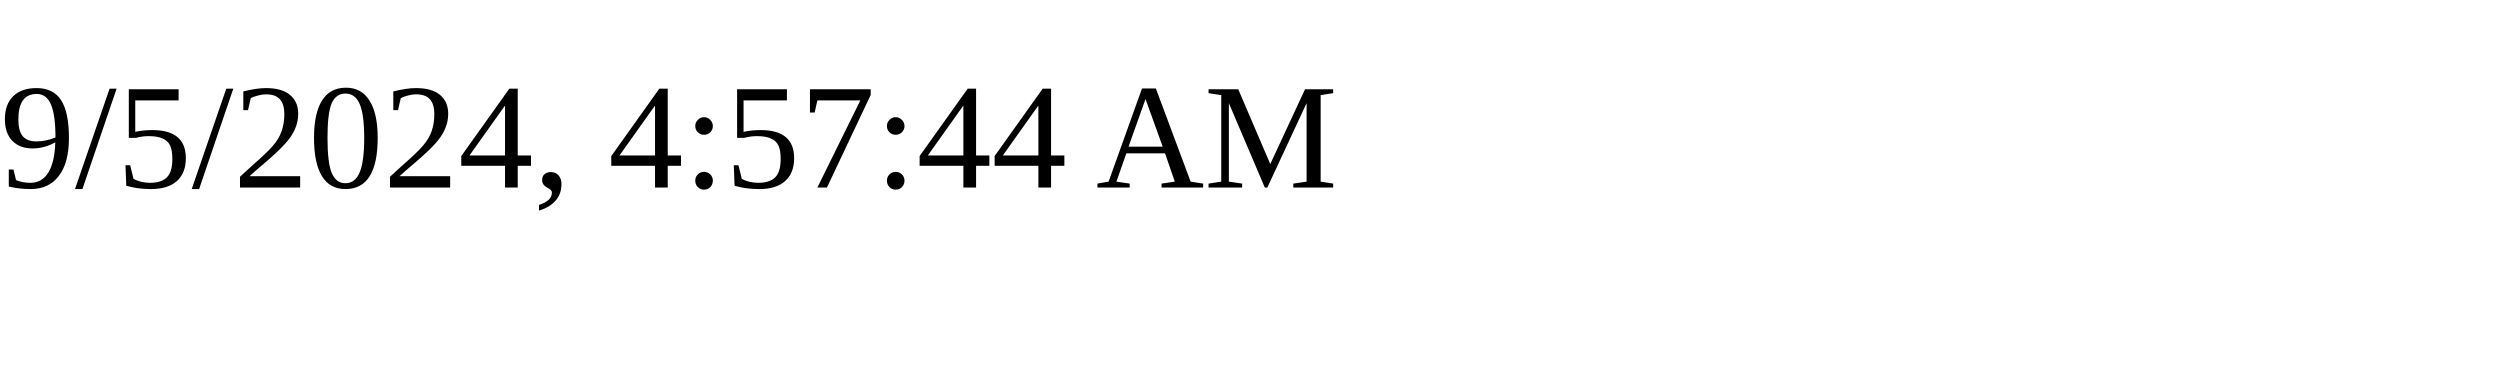
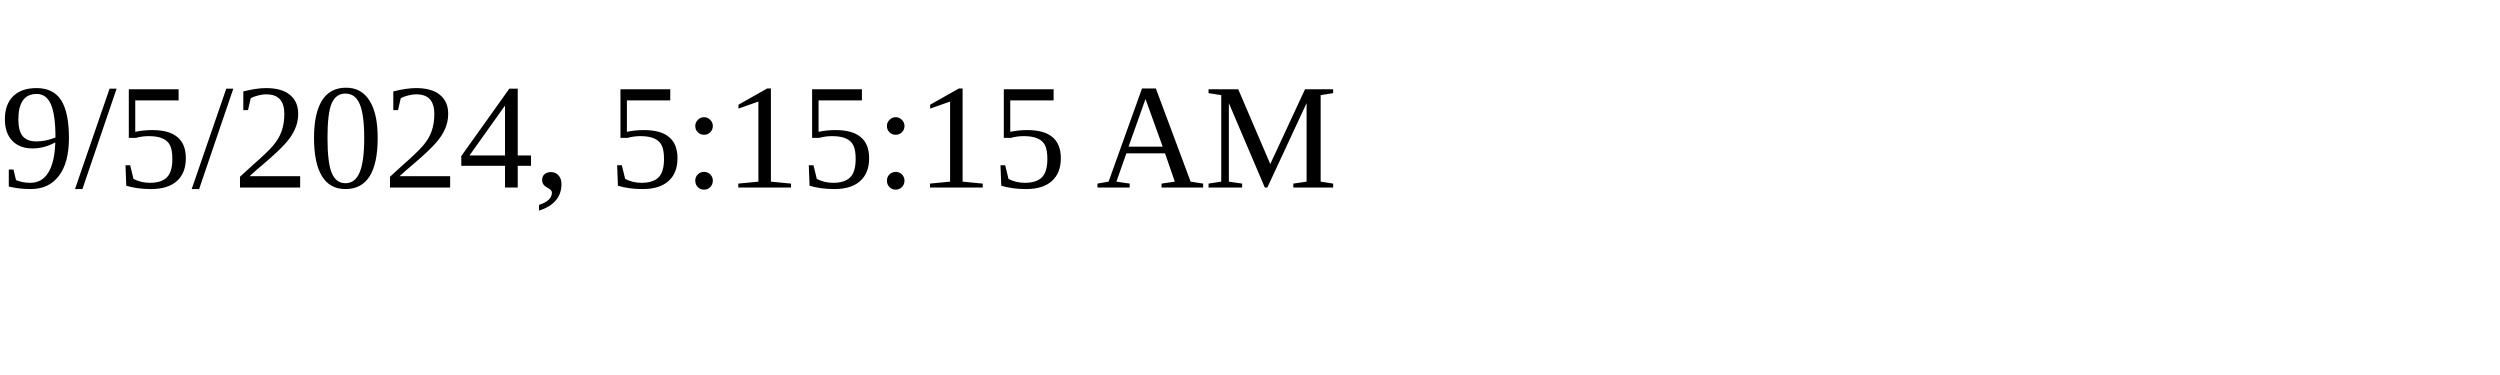
<svg xmlns="http://www.w3.org/2000/svg" height="30" width="200">
-   <text x="0" y="15">9/5/2024, 4:57:44 AM</text>
+   <text x="0" y="15">9/5/2024, 5:15:15 AM</text>
</svg>
